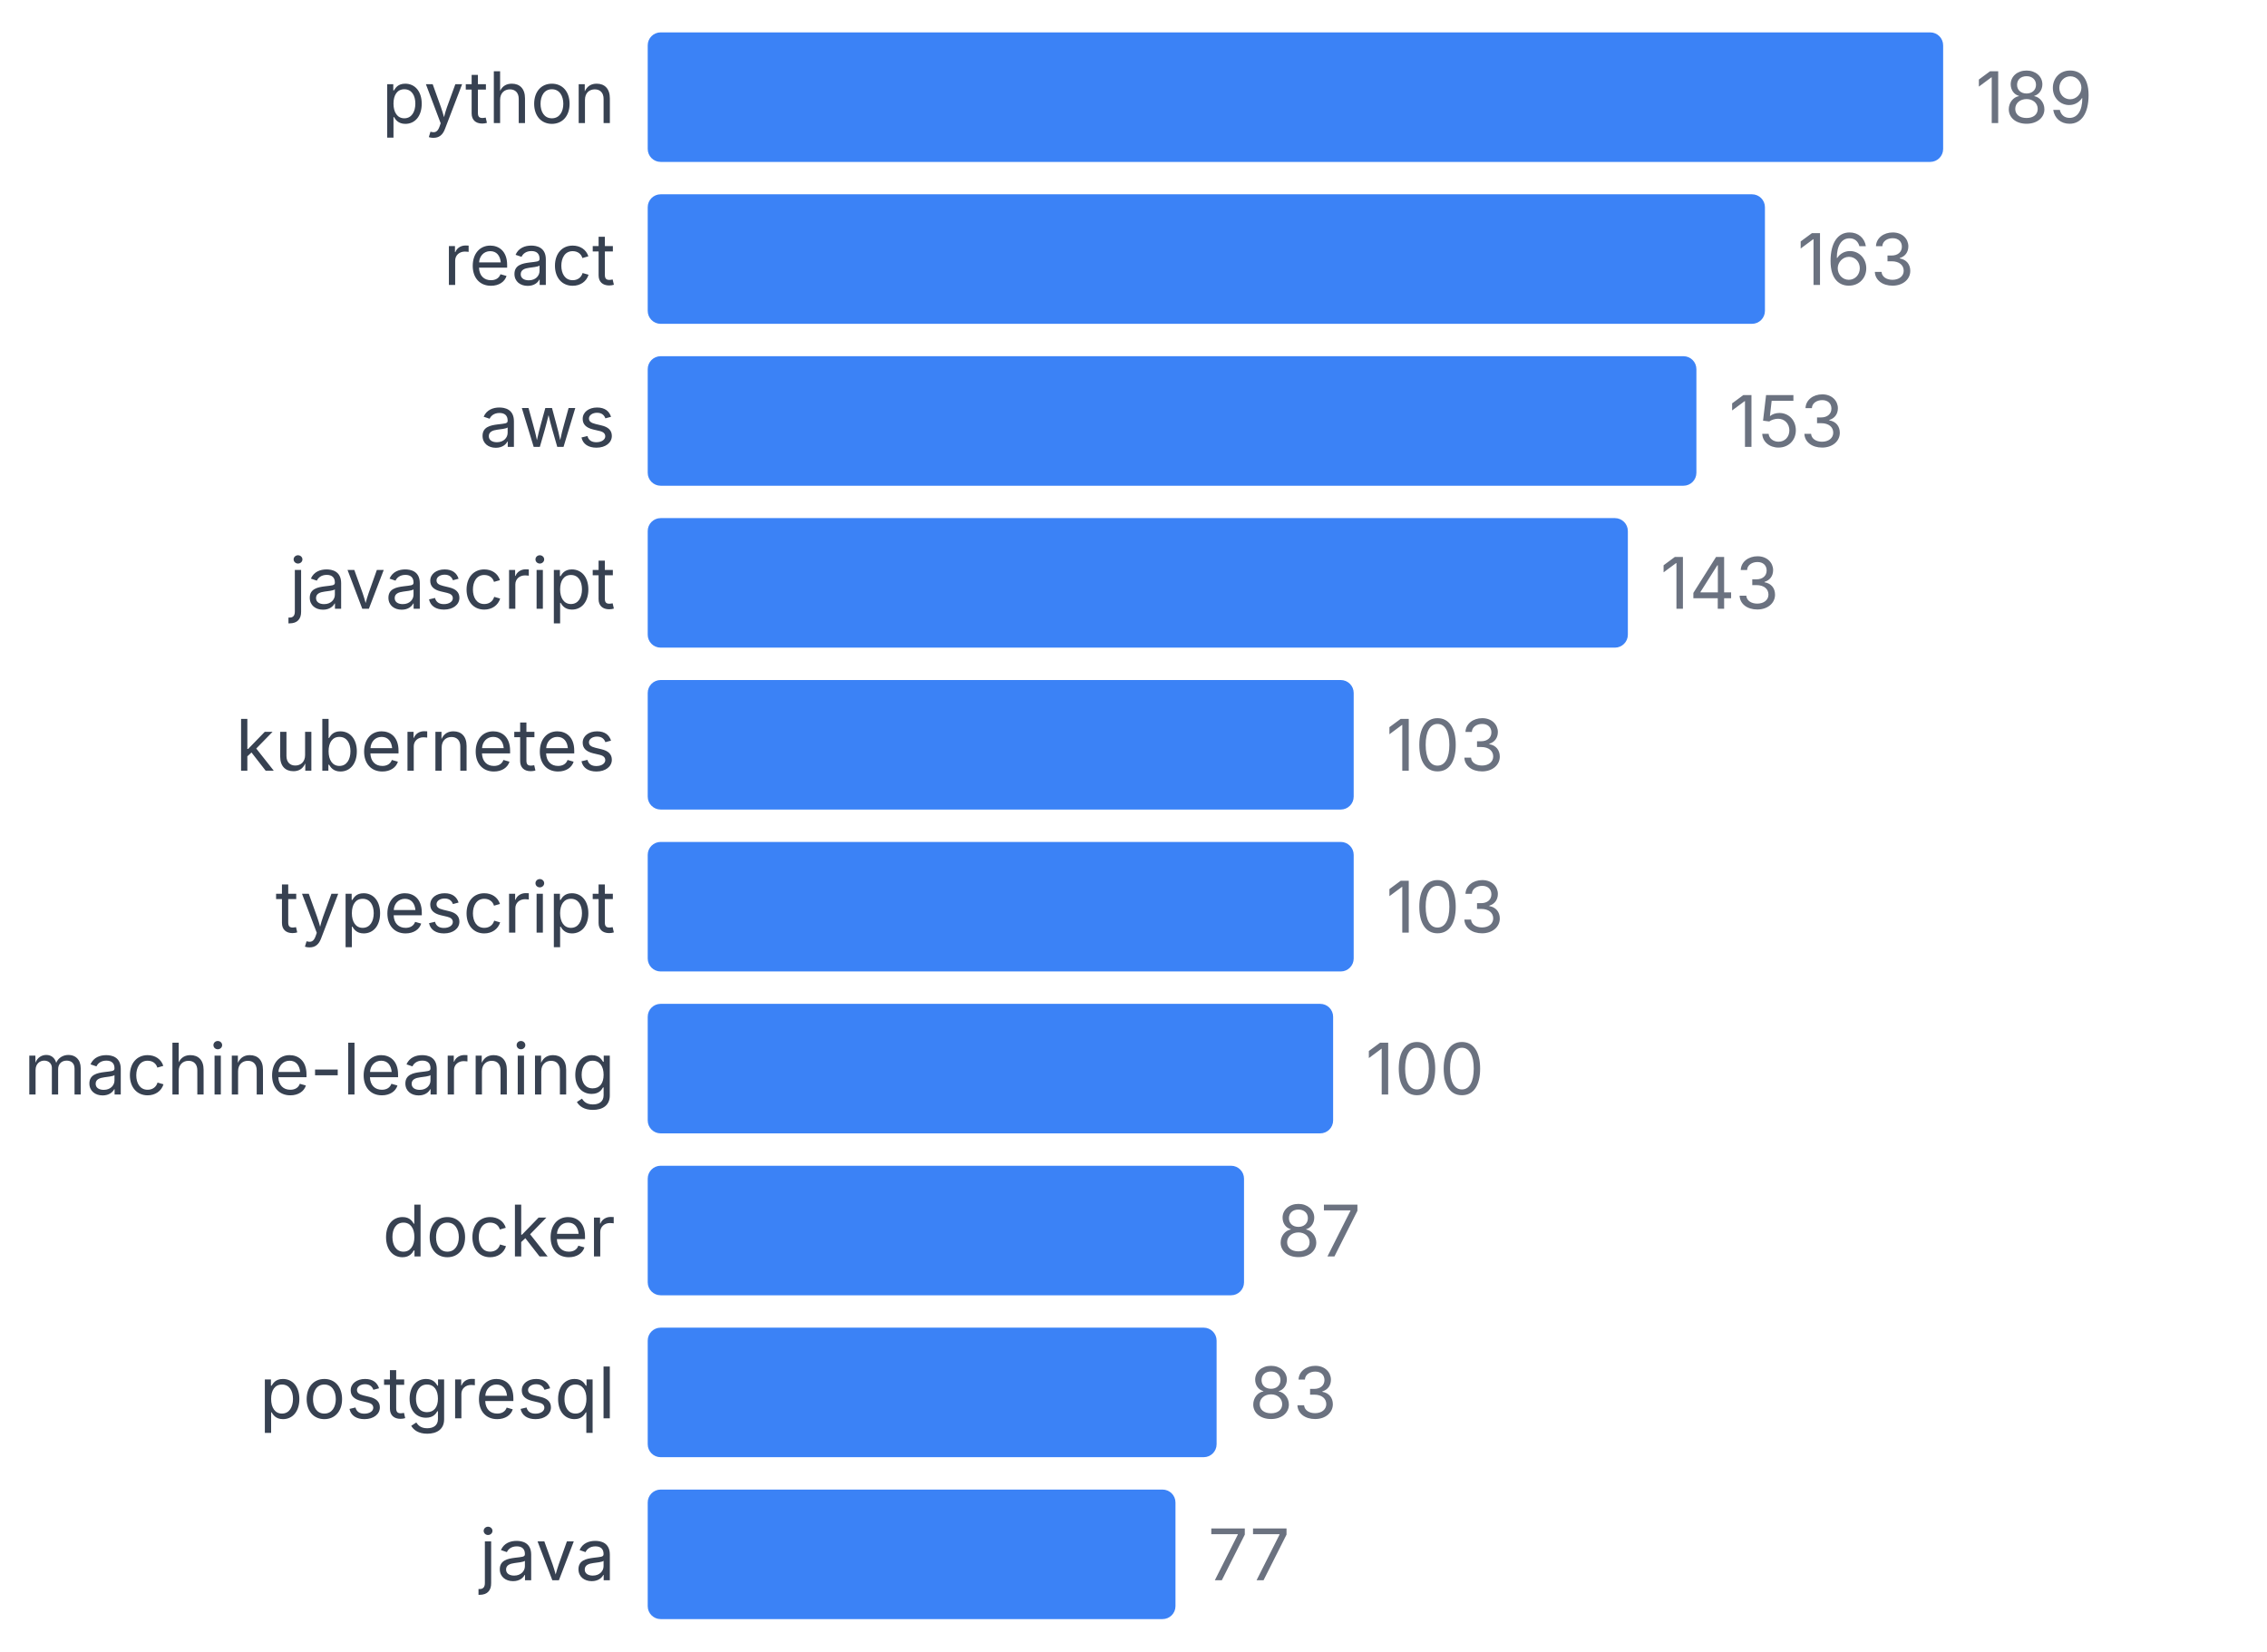
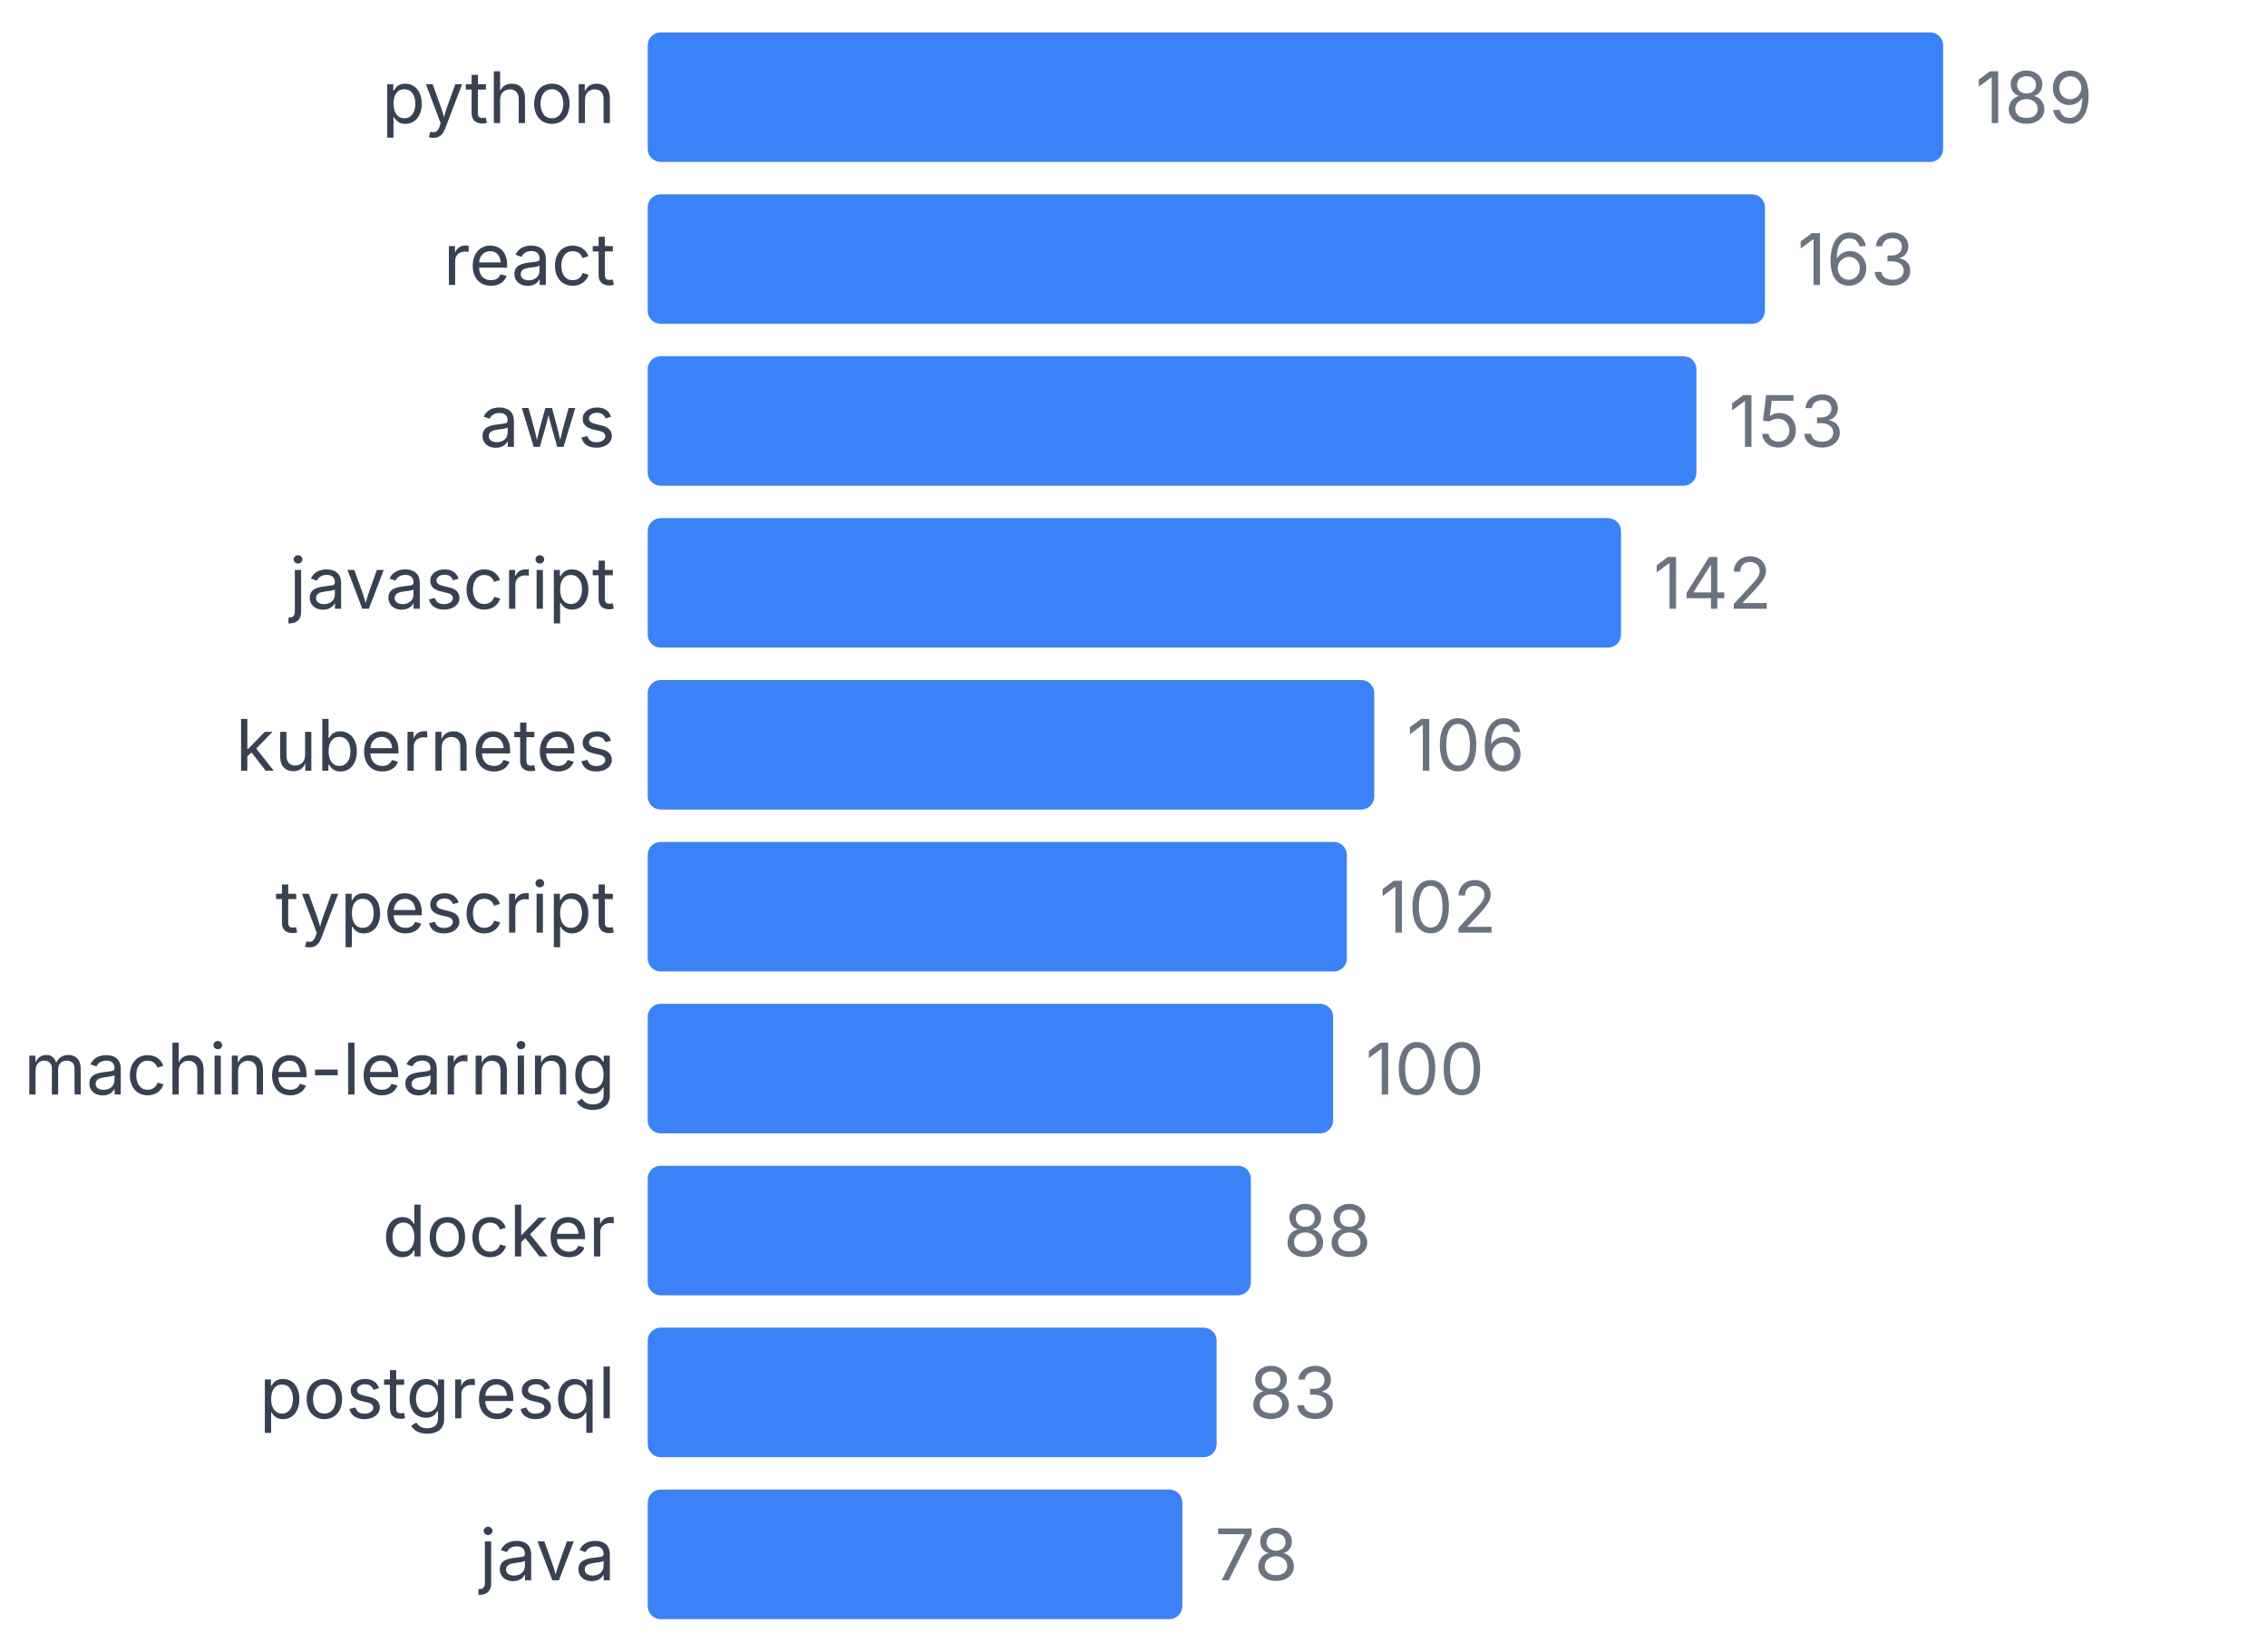
<svg xmlns="http://www.w3.org/2000/svg" width="350" height="255" viewBox="0 0 350 255">
  <style>
    text { font-family: system-ui, -apple-system, sans-serif; }
  </style>
  <text x="95" y="19" text-anchor="end" font-size="11" fill="#374151">python</text>
  <rect x="100" y="5" width="200" height="20" fill="#3b82f6" rx="2" />
  <text x="305" y="19" font-size="11" fill="#6b7280">189</text>
  <text x="95" y="44" text-anchor="end" font-size="11" fill="#374151">react</text>
  <rect x="100" y="30" width="172.487" height="20" fill="#3b82f6" rx="2" />
  <text x="277.487" y="44" font-size="11" fill="#6b7280">163</text>
  <text x="95" y="69" text-anchor="end" font-size="11" fill="#374151">aws</text>
  <rect x="100" y="55" width="161.905" height="20" fill="#3b82f6" rx="2" />
  <text x="266.905" y="69" font-size="11" fill="#6b7280">153</text>
  <text x="95" y="94" text-anchor="end" font-size="11" fill="#374151">javascript</text>
-   <rect x="100" y="80" width="151.323" height="20" fill="#3b82f6" rx="2" />
-   <text x="256.323" y="94" font-size="11" fill="#6b7280">143</text>
+   <rect x="100" y="80" width="150.265" height="20" fill="#3b82f6" rx="2" />
+   <text x="255.265" y="94" font-size="11" fill="#6b7280">142</text>
  <text x="95" y="119" text-anchor="end" font-size="11" fill="#374151">kubernetes</text>
-   <rect x="100" y="105" width="108.995" height="20" fill="#3b82f6" rx="2" />
-   <text x="213.995" y="119" font-size="11" fill="#6b7280">103</text>
+   <rect x="100" y="105" width="112.169" height="20" fill="#3b82f6" rx="2" />
+   <text x="217.169" y="119" font-size="11" fill="#6b7280">106</text>
  <text x="95" y="144" text-anchor="end" font-size="11" fill="#374151">typescript</text>
-   <rect x="100" y="130" width="108.995" height="20" fill="#3b82f6" rx="2" />
-   <text x="213.995" y="144" font-size="11" fill="#6b7280">103</text>
+   <rect x="100" y="130" width="107.937" height="20" fill="#3b82f6" rx="2" />
+   <text x="212.937" y="144" font-size="11" fill="#6b7280">102</text>
  <text x="95" y="169" text-anchor="end" font-size="11" fill="#374151">machine-learning</text>
  <rect x="100" y="155" width="105.82" height="20" fill="#3b82f6" rx="2" />
  <text x="210.82" y="169" font-size="11" fill="#6b7280">100</text>
  <text x="95" y="194" text-anchor="end" font-size="11" fill="#374151">docker</text>
-   <rect x="100" y="180" width="92.063" height="20" fill="#3b82f6" rx="2" />
-   <text x="197.063" y="194" font-size="11" fill="#6b7280">87</text>
+   <rect x="100" y="180" width="93.122" height="20" fill="#3b82f6" rx="2" />
+   <text x="198.122" y="194" font-size="11" fill="#6b7280">88</text>
  <text x="95" y="219" text-anchor="end" font-size="11" fill="#374151">postgresql</text>
  <rect x="100" y="205" width="87.831" height="20" fill="#3b82f6" rx="2" />
  <text x="192.831" y="219" font-size="11" fill="#6b7280">83</text>
  <text x="95" y="244" text-anchor="end" font-size="11" fill="#374151">java</text>
-   <rect x="100" y="230" width="81.481" height="20" fill="#3b82f6" rx="2" />
-   <text x="186.481" y="244" font-size="11" fill="#6b7280">77</text>
+   <rect x="100" y="230" width="82.54" height="20" fill="#3b82f6" rx="2" />
+   <text x="187.54" y="244" font-size="11" fill="#6b7280">78</text>
</svg>
